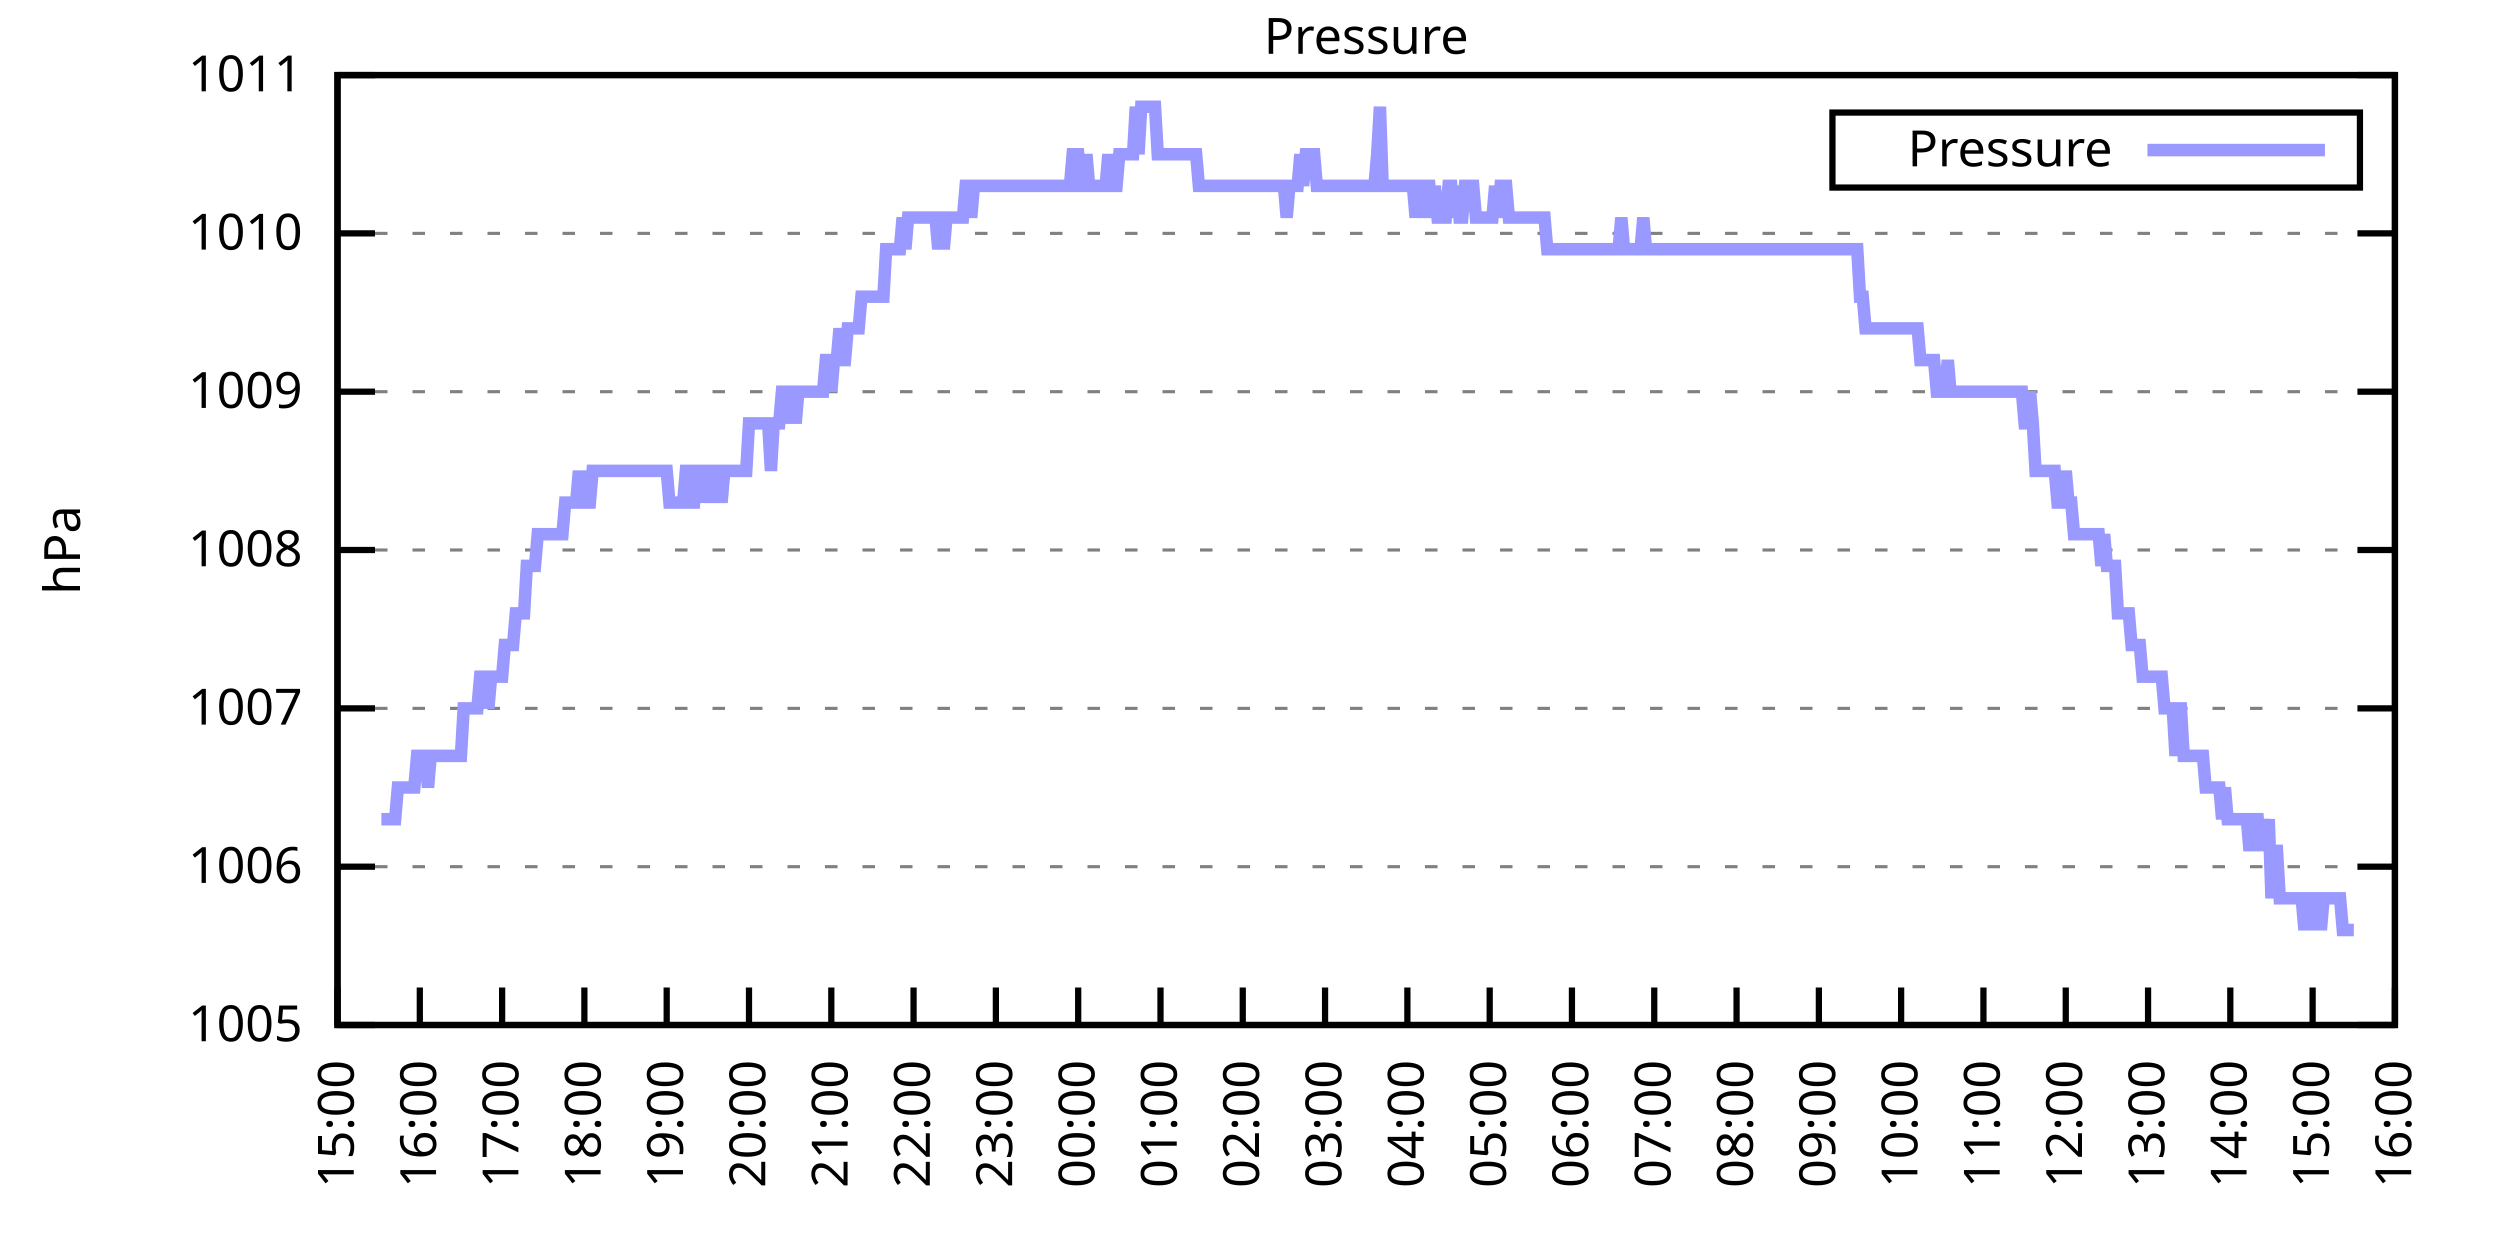
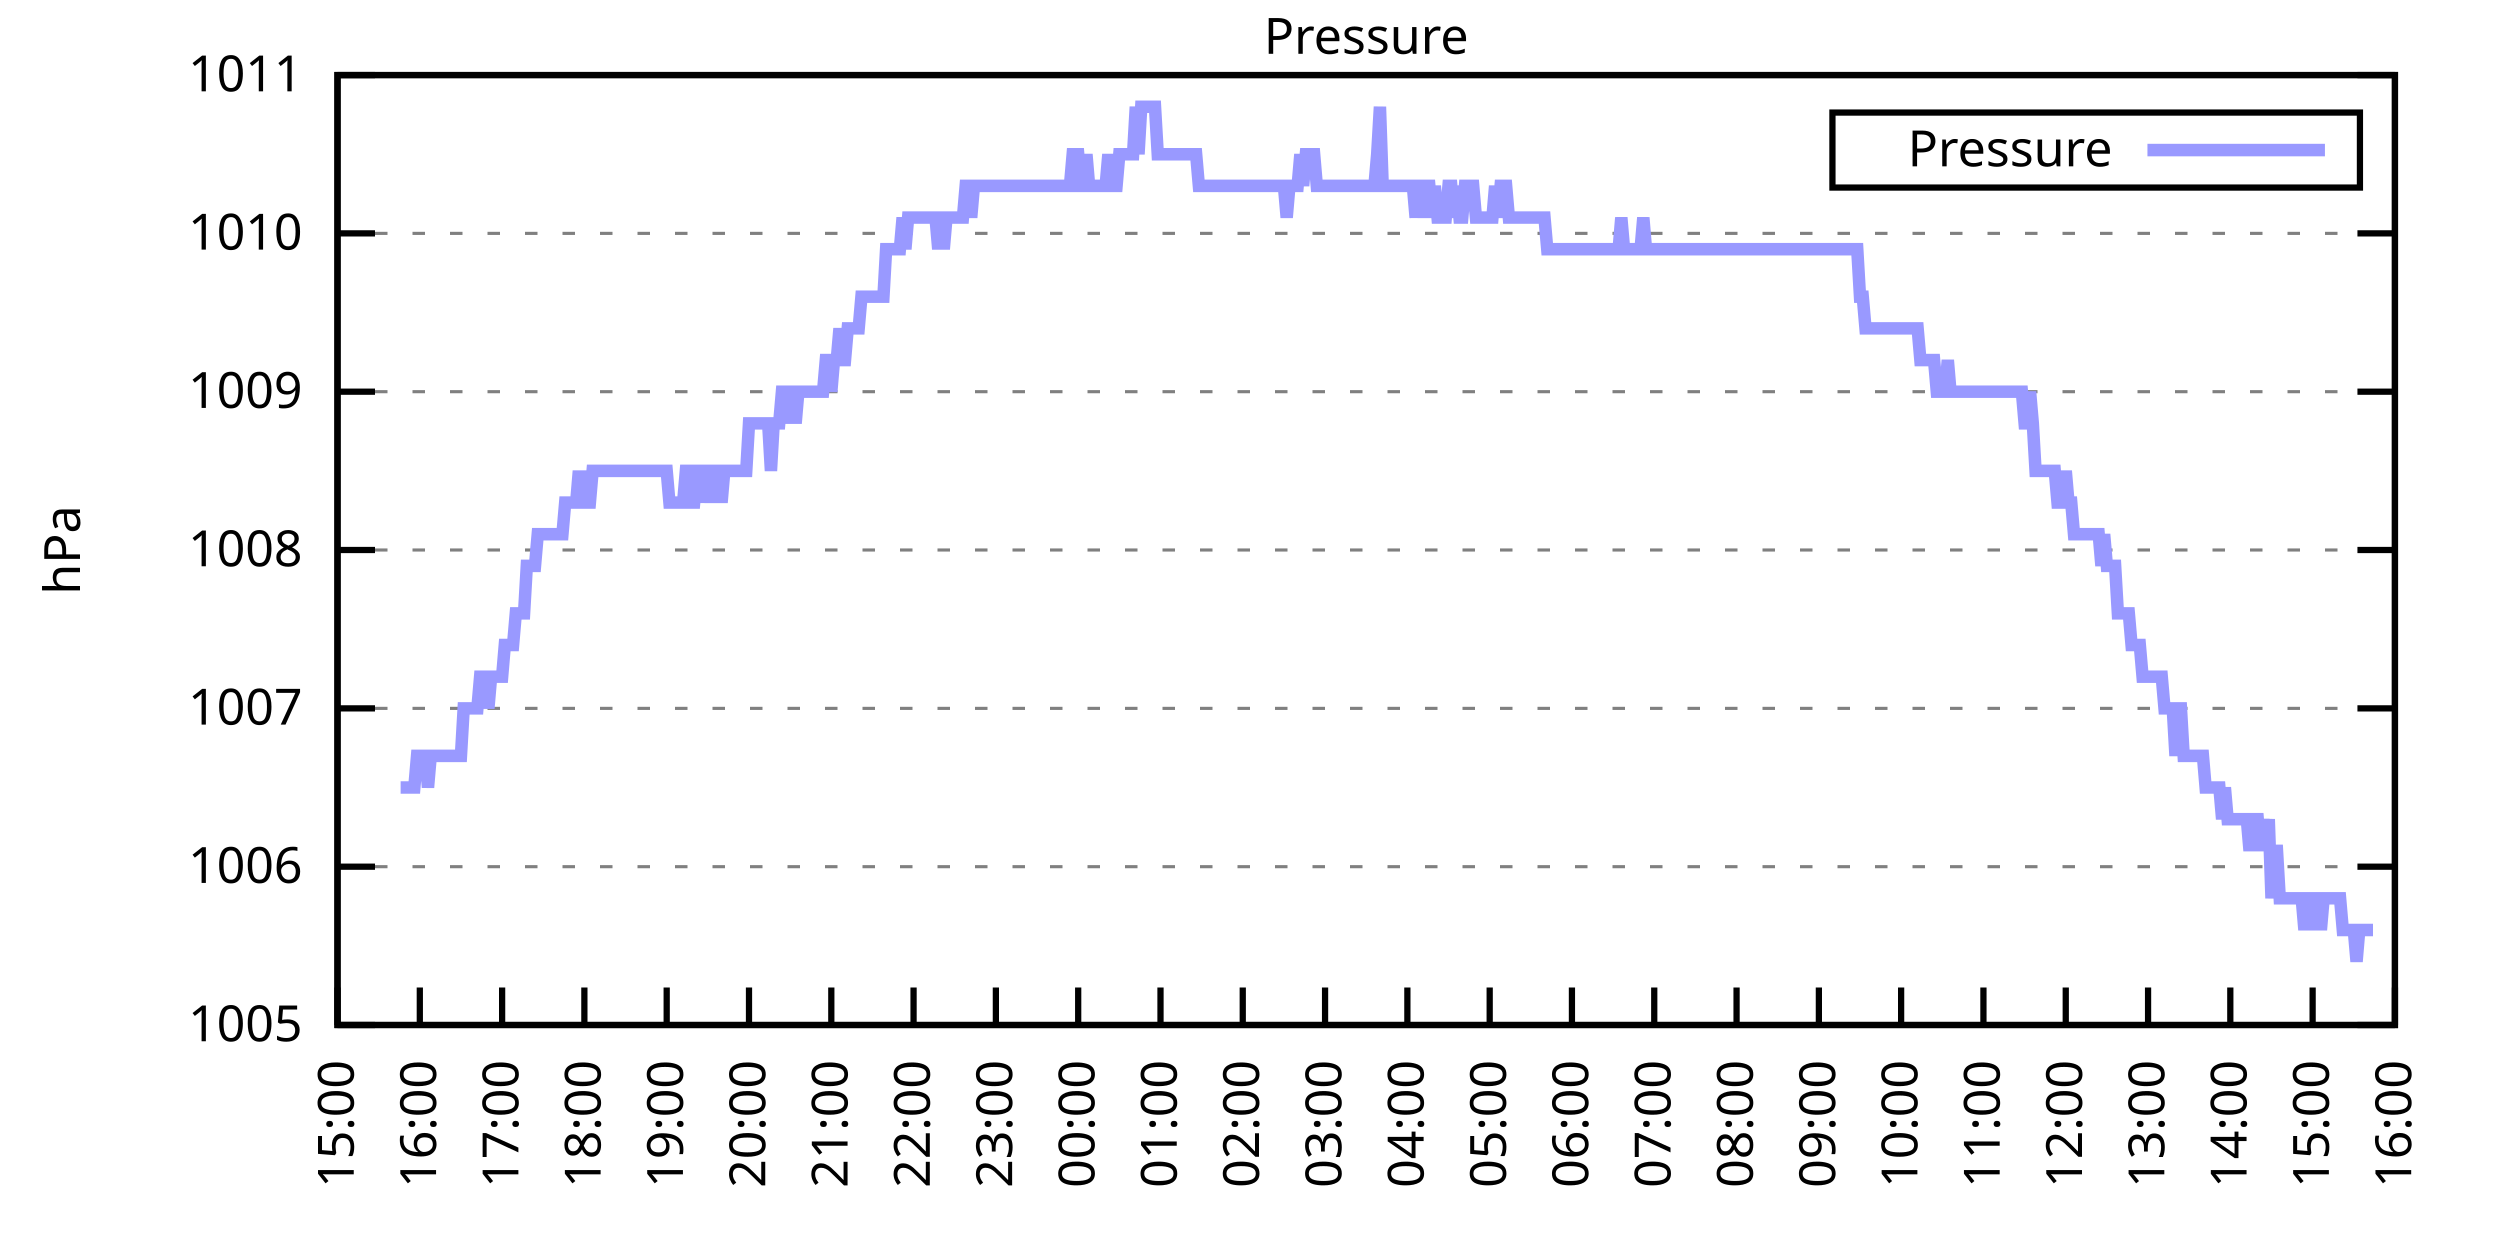
<svg xmlns="http://www.w3.org/2000/svg" xmlns:xlink="http://www.w3.org/1999/xlink" width="400" height="200" viewBox="0 0 400 200">
  <g id="gnuplot_canvas">
    <rect x="0" y="0" width="400" height="200" fill="none" />
    <defs>
      <circle id="gpDot" r="0.5" stroke-width="0.5" stroke="currentColor" />
      <path id="gpPt0" stroke-width="0.333" stroke="currentColor" d="M-1,0 h2 M0,-1 v2" />
      <path id="gpPt1" stroke-width="0.333" stroke="currentColor" d="M-1,-1 L1,1 M1,-1 L-1,1" />
      <path id="gpPt2" stroke-width="0.333" stroke="currentColor" d="M-1,0 L1,0 M0,-1 L0,1 M-1,-1 L1,1 M-1,1 L1,-1" />
      <rect id="gpPt3" stroke-width="0.333" stroke="currentColor" x="-1" y="-1" width="2" height="2" />
      <rect id="gpPt4" stroke-width="0.333" stroke="currentColor" fill="currentColor" x="-1" y="-1" width="2" height="2" />
      <circle id="gpPt5" stroke-width="0.333" stroke="currentColor" cx="0" cy="0" r="1" />
      <use xlink:href="#gpPt5" id="gpPt6" fill="currentColor" stroke="none" />
      <path id="gpPt7" stroke-width="0.333" stroke="currentColor" d="M0,-1.33 L-1.33,0.67 L1.33,0.67 z" />
      <use xlink:href="#gpPt7" id="gpPt8" fill="currentColor" stroke="none" />
      <use xlink:href="#gpPt7" id="gpPt9" stroke="currentColor" transform="rotate(180)" />
      <use xlink:href="#gpPt9" id="gpPt10" fill="currentColor" stroke="none" />
      <use xlink:href="#gpPt3" id="gpPt11" stroke="currentColor" transform="rotate(45)" />
      <use xlink:href="#gpPt11" id="gpPt12" fill="currentColor" stroke="none" />
      <path id="gpPt13" stroke-width="0.333" stroke="currentColor" d="M0,1.330 L1.265,0.411 L0.782,-1.067 L-0.782,-1.076 L-1.265,0.411 z" />
      <use xlink:href="#gpPt13" id="gpPt14" fill="currentColor" stroke="none" />
      <filter id="textbox" filterUnits="objectBoundingBox" x="0" y="0" height="1" width="1">
        <feFlood flood-color="white" flood-opacity="1" result="bgnd" />
        <feComposite in="SourceGraphic" in2="bgnd" operator="atop" />
      </filter>
      <filter id="greybox" filterUnits="objectBoundingBox" x="0" y="0" height="1" width="1">
        <feFlood flood-color="lightgrey" flood-opacity="1" result="grey" />
        <feComposite in="SourceGraphic" in2="grey" operator="atop" />
      </filter>
    </defs>
    <g fill="none" color="white" stroke="currentColor" stroke-width="1.00" stroke-linecap="butt" stroke-linejoin="miter">
</g>
    <g fill="none" color="black" stroke="currentColor" stroke-width="1.00" stroke-linecap="butt" stroke-linejoin="miter">
      <g stroke="none" shape-rendering="crispEdges">
        <polygon fill="rgb(255, 255, 255)" points="54.00,164.00 383.18,164.00 383.18,12.02 54.00,12.02 " />
      </g>
    </g>
    <g fill="none" color="black" stroke="currentColor" stroke-width="1.00" stroke-linecap="butt" stroke-linejoin="miter">
</g>
    <g fill="none" color="black" stroke="black" stroke-width="0.50" stroke-linecap="butt" stroke-linejoin="miter">
</g>
    <g fill="none" color="gray" stroke="currentColor" stroke-width="0.50" stroke-linecap="butt" stroke-linejoin="miter">
      <path stroke="gray" stroke-dasharray="2,4" class="gridline" d="M54.00,164.00 L383.19,164.00  " />
    </g>
    <g fill="none" color="gray" stroke="gray" stroke-width="1.00" stroke-linecap="butt" stroke-linejoin="miter">
</g>
    <g fill="none" color="black" stroke="currentColor" stroke-width="1.00" stroke-linecap="butt" stroke-linejoin="miter">
      <path stroke="black" d="M54.00,164.00 L60.00,164.00 M383.19,164.00 L377.19,164.00  " />
      <g transform="translate(48.40,166.60)" stroke="none" fill="black" font-family="Sans" font-size="8.00" text-anchor="end">
        <text>
          <tspan font-family="Sans"> 1005</tspan>
        </text>
      </g>
    </g>
    <g fill="none" color="black" stroke="currentColor" stroke-width="1.00" stroke-linecap="butt" stroke-linejoin="miter">
</g>
    <g fill="none" color="black" stroke="black" stroke-width="0.50" stroke-linecap="butt" stroke-linejoin="miter">
</g>
    <g fill="none" color="gray" stroke="currentColor" stroke-width="0.50" stroke-linecap="butt" stroke-linejoin="miter">
      <path stroke="gray" stroke-dasharray="2,4" class="gridline" d="M54.00,138.67 L383.19,138.67  " />
    </g>
    <g fill="none" color="gray" stroke="gray" stroke-width="1.00" stroke-linecap="butt" stroke-linejoin="miter">
</g>
    <g fill="none" color="black" stroke="currentColor" stroke-width="1.00" stroke-linecap="butt" stroke-linejoin="miter">
      <path stroke="black" d="M54.00,138.67 L60.00,138.67 M383.19,138.67 L377.19,138.67  " />
      <g transform="translate(48.40,141.27)" stroke="none" fill="black" font-family="Sans" font-size="8.00" text-anchor="end">
        <text>
          <tspan font-family="Sans"> 1006</tspan>
        </text>
      </g>
    </g>
    <g fill="none" color="black" stroke="currentColor" stroke-width="1.00" stroke-linecap="butt" stroke-linejoin="miter">
</g>
    <g fill="none" color="black" stroke="black" stroke-width="0.50" stroke-linecap="butt" stroke-linejoin="miter">
</g>
    <g fill="none" color="gray" stroke="currentColor" stroke-width="0.50" stroke-linecap="butt" stroke-linejoin="miter">
      <path stroke="gray" stroke-dasharray="2,4" class="gridline" d="M54.00,113.34 L383.19,113.34  " />
    </g>
    <g fill="none" color="gray" stroke="gray" stroke-width="1.00" stroke-linecap="butt" stroke-linejoin="miter">
</g>
    <g fill="none" color="black" stroke="currentColor" stroke-width="1.00" stroke-linecap="butt" stroke-linejoin="miter">
      <path stroke="black" d="M54.00,113.34 L60.00,113.34 M383.19,113.34 L377.19,113.34  " />
      <g transform="translate(48.40,115.94)" stroke="none" fill="black" font-family="Sans" font-size="8.00" text-anchor="end">
        <text>
          <tspan font-family="Sans"> 1007</tspan>
        </text>
      </g>
    </g>
    <g fill="none" color="black" stroke="currentColor" stroke-width="1.00" stroke-linecap="butt" stroke-linejoin="miter">
</g>
    <g fill="none" color="black" stroke="black" stroke-width="0.50" stroke-linecap="butt" stroke-linejoin="miter">
</g>
    <g fill="none" color="gray" stroke="currentColor" stroke-width="0.50" stroke-linecap="butt" stroke-linejoin="miter">
      <path stroke="gray" stroke-dasharray="2,4" class="gridline" d="M54.00,88.00 L383.19,88.00  " />
    </g>
    <g fill="none" color="gray" stroke="gray" stroke-width="1.00" stroke-linecap="butt" stroke-linejoin="miter">
</g>
    <g fill="none" color="black" stroke="currentColor" stroke-width="1.00" stroke-linecap="butt" stroke-linejoin="miter">
      <path stroke="black" d="M54.00,88.00 L60.00,88.00 M383.19,88.00 L377.19,88.00  " />
      <g transform="translate(48.40,90.60)" stroke="none" fill="black" font-family="Sans" font-size="8.00" text-anchor="end">
        <text>
          <tspan font-family="Sans"> 1008</tspan>
        </text>
      </g>
    </g>
    <g fill="none" color="black" stroke="currentColor" stroke-width="1.00" stroke-linecap="butt" stroke-linejoin="miter">
</g>
    <g fill="none" color="black" stroke="black" stroke-width="0.50" stroke-linecap="butt" stroke-linejoin="miter">
</g>
    <g fill="none" color="gray" stroke="currentColor" stroke-width="0.50" stroke-linecap="butt" stroke-linejoin="miter">
      <path stroke="gray" stroke-dasharray="2,4" class="gridline" d="M54.00,62.67 L383.19,62.67  " />
    </g>
    <g fill="none" color="gray" stroke="gray" stroke-width="1.00" stroke-linecap="butt" stroke-linejoin="miter">
</g>
    <g fill="none" color="black" stroke="currentColor" stroke-width="1.00" stroke-linecap="butt" stroke-linejoin="miter">
      <path stroke="black" d="M54.00,62.67 L60.00,62.67 M383.19,62.67 L377.19,62.67  " />
      <g transform="translate(48.40,65.27)" stroke="none" fill="black" font-family="Sans" font-size="8.00" text-anchor="end">
        <text>
          <tspan font-family="Sans"> 1009</tspan>
        </text>
      </g>
    </g>
    <g fill="none" color="black" stroke="currentColor" stroke-width="1.00" stroke-linecap="butt" stroke-linejoin="miter">
</g>
    <g fill="none" color="black" stroke="black" stroke-width="0.50" stroke-linecap="butt" stroke-linejoin="miter">
</g>
    <g fill="none" color="gray" stroke="currentColor" stroke-width="0.50" stroke-linecap="butt" stroke-linejoin="miter">
      <path stroke="gray" stroke-dasharray="2,4" class="gridline" d="M54.00,37.34 L383.19,37.34  " />
    </g>
    <g fill="none" color="gray" stroke="gray" stroke-width="1.00" stroke-linecap="butt" stroke-linejoin="miter">
</g>
    <g fill="none" color="black" stroke="currentColor" stroke-width="1.00" stroke-linecap="butt" stroke-linejoin="miter">
      <path stroke="black" d="M54.00,37.34 L60.00,37.34 M383.19,37.34 L377.19,37.34  " />
      <g transform="translate(48.40,39.94)" stroke="none" fill="black" font-family="Sans" font-size="8.00" text-anchor="end">
        <text>
          <tspan font-family="Sans"> 1010</tspan>
        </text>
      </g>
    </g>
    <g fill="none" color="black" stroke="currentColor" stroke-width="1.00" stroke-linecap="butt" stroke-linejoin="miter">
</g>
    <g fill="none" color="black" stroke="black" stroke-width="0.50" stroke-linecap="butt" stroke-linejoin="miter">
</g>
    <g fill="none" color="gray" stroke="currentColor" stroke-width="0.50" stroke-linecap="butt" stroke-linejoin="miter">
      <path stroke="gray" stroke-dasharray="2,4" class="gridline" d="M54.00,12.01 L383.19,12.01  " />
    </g>
    <g fill="none" color="gray" stroke="gray" stroke-width="1.00" stroke-linecap="butt" stroke-linejoin="miter">
</g>
    <g fill="none" color="black" stroke="currentColor" stroke-width="1.00" stroke-linecap="butt" stroke-linejoin="miter">
      <path stroke="black" d="M54.00,12.01 L60.00,12.01 M383.19,12.01 L377.19,12.01  " />
      <g transform="translate(48.40,14.61)" stroke="none" fill="black" font-family="Sans" font-size="8.00" text-anchor="end">
        <text>
          <tspan font-family="Sans"> 1011</tspan>
        </text>
      </g>
    </g>
    <g fill="none" color="black" stroke="currentColor" stroke-width="1.00" stroke-linecap="butt" stroke-linejoin="miter">
      <path stroke="black" d="M54.00,164.00 L54.00,158.00  " />
      <g transform="translate(56.60,169.60) rotate(270.00)" stroke="none" fill="black" font-family="Sans" font-size="8.00" text-anchor="end">
        <text>
          <tspan font-family="Sans">15:00</tspan>
        </text>
      </g>
    </g>
    <g fill="none" color="black" stroke="currentColor" stroke-width="1.00" stroke-linecap="butt" stroke-linejoin="miter">
      <path stroke="black" d="M67.17,164.00 L67.17,158.00  " />
      <g transform="translate(69.77,169.60) rotate(270.00)" stroke="none" fill="black" font-family="Sans" font-size="8.00" text-anchor="end">
        <text>
          <tspan font-family="Sans">16:00</tspan>
        </text>
      </g>
    </g>
    <g fill="none" color="black" stroke="currentColor" stroke-width="1.00" stroke-linecap="butt" stroke-linejoin="miter">
      <path stroke="black" d="M80.34,164.00 L80.34,158.00  " />
      <g transform="translate(82.94,169.60) rotate(270.00)" stroke="none" fill="black" font-family="Sans" font-size="8.00" text-anchor="end">
        <text>
          <tspan font-family="Sans">17:00</tspan>
        </text>
      </g>
    </g>
    <g fill="none" color="black" stroke="currentColor" stroke-width="1.00" stroke-linecap="butt" stroke-linejoin="miter">
      <path stroke="black" d="M93.50,164.00 L93.50,158.00  " />
      <g transform="translate(96.10,169.60) rotate(270.00)" stroke="none" fill="black" font-family="Sans" font-size="8.00" text-anchor="end">
        <text>
          <tspan font-family="Sans">18:00</tspan>
        </text>
      </g>
    </g>
    <g fill="none" color="black" stroke="currentColor" stroke-width="1.00" stroke-linecap="butt" stroke-linejoin="miter">
      <path stroke="black" d="M106.67,164.00 L106.67,158.00  " />
      <g transform="translate(109.27,169.60) rotate(270.00)" stroke="none" fill="black" font-family="Sans" font-size="8.00" text-anchor="end">
        <text>
          <tspan font-family="Sans">19:00</tspan>
        </text>
      </g>
    </g>
    <g fill="none" color="black" stroke="currentColor" stroke-width="1.00" stroke-linecap="butt" stroke-linejoin="miter">
      <path stroke="black" d="M119.84,164.00 L119.84,158.00  " />
      <g transform="translate(122.44,169.60) rotate(270.00)" stroke="none" fill="black" font-family="Sans" font-size="8.00" text-anchor="end">
        <text>
          <tspan font-family="Sans">20:00</tspan>
        </text>
      </g>
    </g>
    <g fill="none" color="black" stroke="currentColor" stroke-width="1.00" stroke-linecap="butt" stroke-linejoin="miter">
      <path stroke="black" d="M133.01,164.00 L133.01,158.00  " />
      <g transform="translate(135.61,169.60) rotate(270.00)" stroke="none" fill="black" font-family="Sans" font-size="8.00" text-anchor="end">
        <text>
          <tspan font-family="Sans">21:00</tspan>
        </text>
      </g>
    </g>
    <g fill="none" color="black" stroke="currentColor" stroke-width="1.00" stroke-linecap="butt" stroke-linejoin="miter">
      <path stroke="black" d="M146.17,164.00 L146.17,158.00  " />
      <g transform="translate(148.77,169.60) rotate(270.00)" stroke="none" fill="black" font-family="Sans" font-size="8.00" text-anchor="end">
        <text>
          <tspan font-family="Sans">22:00</tspan>
        </text>
      </g>
    </g>
    <g fill="none" color="black" stroke="currentColor" stroke-width="1.00" stroke-linecap="butt" stroke-linejoin="miter">
      <path stroke="black" d="M159.34,164.00 L159.34,158.00  " />
      <g transform="translate(161.94,169.60) rotate(270.00)" stroke="none" fill="black" font-family="Sans" font-size="8.00" text-anchor="end">
        <text>
          <tspan font-family="Sans">23:00</tspan>
        </text>
      </g>
    </g>
    <g fill="none" color="black" stroke="currentColor" stroke-width="1.00" stroke-linecap="butt" stroke-linejoin="miter">
      <path stroke="black" d="M172.51,164.00 L172.51,158.00  " />
      <g transform="translate(175.11,169.60) rotate(270.00)" stroke="none" fill="black" font-family="Sans" font-size="8.00" text-anchor="end">
        <text>
          <tspan font-family="Sans">00:00</tspan>
        </text>
      </g>
    </g>
    <g fill="none" color="black" stroke="currentColor" stroke-width="1.00" stroke-linecap="butt" stroke-linejoin="miter">
      <path stroke="black" d="M185.68,164.00 L185.68,158.00  " />
      <g transform="translate(188.28,169.60) rotate(270.00)" stroke="none" fill="black" font-family="Sans" font-size="8.00" text-anchor="end">
        <text>
          <tspan font-family="Sans">01:00</tspan>
        </text>
      </g>
    </g>
    <g fill="none" color="black" stroke="currentColor" stroke-width="1.00" stroke-linecap="butt" stroke-linejoin="miter">
      <path stroke="black" d="M198.84,164.00 L198.84,158.00  " />
      <g transform="translate(201.44,169.60) rotate(270.00)" stroke="none" fill="black" font-family="Sans" font-size="8.00" text-anchor="end">
        <text>
          <tspan font-family="Sans">02:00</tspan>
        </text>
      </g>
    </g>
    <g fill="none" color="black" stroke="currentColor" stroke-width="1.00" stroke-linecap="butt" stroke-linejoin="miter">
      <path stroke="black" d="M212.01,164.00 L212.01,158.00  " />
      <g transform="translate(214.61,169.60) rotate(270.00)" stroke="none" fill="black" font-family="Sans" font-size="8.00" text-anchor="end">
        <text>
          <tspan font-family="Sans">03:00</tspan>
        </text>
      </g>
    </g>
    <g fill="none" color="black" stroke="currentColor" stroke-width="1.00" stroke-linecap="butt" stroke-linejoin="miter">
      <path stroke="black" d="M225.18,164.00 L225.18,158.00  " />
      <g transform="translate(227.78,169.60) rotate(270.00)" stroke="none" fill="black" font-family="Sans" font-size="8.00" text-anchor="end">
        <text>
          <tspan font-family="Sans">04:00</tspan>
        </text>
      </g>
    </g>
    <g fill="none" color="black" stroke="currentColor" stroke-width="1.00" stroke-linecap="butt" stroke-linejoin="miter">
      <path stroke="black" d="M238.35,164.00 L238.35,158.00  " />
      <g transform="translate(240.95,169.60) rotate(270.00)" stroke="none" fill="black" font-family="Sans" font-size="8.00" text-anchor="end">
        <text>
          <tspan font-family="Sans">05:00</tspan>
        </text>
      </g>
    </g>
    <g fill="none" color="black" stroke="currentColor" stroke-width="1.00" stroke-linecap="butt" stroke-linejoin="miter">
      <path stroke="black" d="M251.51,164.00 L251.51,158.00  " />
      <g transform="translate(254.11,169.60) rotate(270.00)" stroke="none" fill="black" font-family="Sans" font-size="8.00" text-anchor="end">
        <text>
          <tspan font-family="Sans">06:00</tspan>
        </text>
      </g>
    </g>
    <g fill="none" color="black" stroke="currentColor" stroke-width="1.00" stroke-linecap="butt" stroke-linejoin="miter">
      <path stroke="black" d="M264.68,164.00 L264.68,158.00  " />
      <g transform="translate(267.28,169.60) rotate(270.00)" stroke="none" fill="black" font-family="Sans" font-size="8.00" text-anchor="end">
        <text>
          <tspan font-family="Sans">07:00</tspan>
        </text>
      </g>
    </g>
    <g fill="none" color="black" stroke="currentColor" stroke-width="1.00" stroke-linecap="butt" stroke-linejoin="miter">
      <path stroke="black" d="M277.85,164.00 L277.85,158.00  " />
      <g transform="translate(280.45,169.60) rotate(270.00)" stroke="none" fill="black" font-family="Sans" font-size="8.00" text-anchor="end">
        <text>
          <tspan font-family="Sans">08:00</tspan>
        </text>
      </g>
    </g>
    <g fill="none" color="black" stroke="currentColor" stroke-width="1.00" stroke-linecap="butt" stroke-linejoin="miter">
      <path stroke="black" d="M291.02,164.00 L291.02,158.00  " />
      <g transform="translate(293.62,169.60) rotate(270.00)" stroke="none" fill="black" font-family="Sans" font-size="8.00" text-anchor="end">
        <text>
          <tspan font-family="Sans">09:00</tspan>
        </text>
      </g>
    </g>
    <g fill="none" color="black" stroke="currentColor" stroke-width="1.00" stroke-linecap="butt" stroke-linejoin="miter">
      <path stroke="black" d="M304.18,164.00 L304.18,158.00  " />
      <g transform="translate(306.78,169.60) rotate(270.00)" stroke="none" fill="black" font-family="Sans" font-size="8.00" text-anchor="end">
        <text>
          <tspan font-family="Sans">10:00</tspan>
        </text>
      </g>
    </g>
    <g fill="none" color="black" stroke="currentColor" stroke-width="1.00" stroke-linecap="butt" stroke-linejoin="miter">
      <path stroke="black" d="M317.35,164.00 L317.35,158.00  " />
      <g transform="translate(319.95,169.60) rotate(270.00)" stroke="none" fill="black" font-family="Sans" font-size="8.00" text-anchor="end">
        <text>
          <tspan font-family="Sans">11:00</tspan>
        </text>
      </g>
    </g>
    <g fill="none" color="black" stroke="currentColor" stroke-width="1.00" stroke-linecap="butt" stroke-linejoin="miter">
      <path stroke="black" d="M330.52,164.00 L330.52,158.00  " />
      <g transform="translate(333.12,169.60) rotate(270.00)" stroke="none" fill="black" font-family="Sans" font-size="8.00" text-anchor="end">
        <text>
          <tspan font-family="Sans">12:00</tspan>
        </text>
      </g>
    </g>
    <g fill="none" color="black" stroke="currentColor" stroke-width="1.00" stroke-linecap="butt" stroke-linejoin="miter">
      <path stroke="black" d="M343.69,164.00 L343.69,158.00  " />
      <g transform="translate(346.29,169.60) rotate(270.00)" stroke="none" fill="black" font-family="Sans" font-size="8.00" text-anchor="end">
        <text>
          <tspan font-family="Sans">13:00</tspan>
        </text>
      </g>
    </g>
    <g fill="none" color="black" stroke="currentColor" stroke-width="1.00" stroke-linecap="butt" stroke-linejoin="miter">
      <path stroke="black" d="M356.85,164.00 L356.85,158.00  " />
      <g transform="translate(359.45,169.60) rotate(270.00)" stroke="none" fill="black" font-family="Sans" font-size="8.00" text-anchor="end">
        <text>
          <tspan font-family="Sans">14:00</tspan>
        </text>
      </g>
    </g>
    <g fill="none" color="black" stroke="currentColor" stroke-width="1.00" stroke-linecap="butt" stroke-linejoin="miter">
      <path stroke="black" d="M370.02,164.00 L370.02,158.00  " />
      <g transform="translate(372.62,169.60) rotate(270.00)" stroke="none" fill="black" font-family="Sans" font-size="8.00" text-anchor="end">
        <text>
          <tspan font-family="Sans">15:00</tspan>
        </text>
      </g>
    </g>
    <g fill="none" color="black" stroke="currentColor" stroke-width="1.00" stroke-linecap="butt" stroke-linejoin="miter">
      <path stroke="black" d="M383.19,164.00 L383.19,158.00  " />
      <g transform="translate(385.79,169.60) rotate(270.00)" stroke="none" fill="black" font-family="Sans" font-size="8.00" text-anchor="end">
        <text>
          <tspan font-family="Sans">16:00</tspan>
        </text>
      </g>
    </g>
    <g fill="none" color="black" stroke="currentColor" stroke-width="1.00" stroke-linecap="butt" stroke-linejoin="miter">
</g>
    <g fill="none" color="black" stroke="currentColor" stroke-width="1.00" stroke-linecap="butt" stroke-linejoin="miter">
      <path stroke="black" d="M54.00,12.01 L54.00,164.00 L383.19,164.00 L383.19,12.01 L54.00,12.01 Z  " />
    </g>
    <g fill="none" color="black" stroke="currentColor" stroke-width="1.00" stroke-linecap="butt" stroke-linejoin="miter">
</g>
    <g fill="none" color="black" stroke="currentColor" stroke-width="1.00" stroke-linecap="butt" stroke-linejoin="miter">
      <path stroke="black" d="M293.19,30.01 L293.19,18.01 L377.59,18.01 L377.59,30.01 L293.19,30.01 Z  " />
    </g>
    <g id="Pressure_plot_1">
      <g fill="none" color="white" stroke="black" stroke-width="2.00" stroke-linecap="butt" stroke-linejoin="miter">
</g>
      <g fill="none" color="black" stroke="currentColor" stroke-width="2.00" stroke-linecap="butt" stroke-linejoin="miter">
        <g transform="translate(337.99,26.61)" stroke="none" fill="black" font-family="Sans" font-size="8.00" text-anchor="end">
          <text>
            <tspan font-family="Sans">Pressure</tspan>
          </text>
        </g>
      </g>
      <g fill="none" color="black" stroke="currentColor" stroke-width="2.00" stroke-linecap="butt" stroke-linejoin="miter">
-         <path stroke="rgb(153, 153, 255)" d="M343.59,24.01 L371.99,24.01 M61.02,131.07 L61.46,131.07 L61.90,131.07 L62.34,131.07 L62.78,131.07 L63.22,131.07   L63.66,126.00 L64.10,126.00 L64.53,126.00 L64.97,126.00 L65.41,126.00 L65.85,126.00 L66.29,126.00 L66.73,120.94   L67.17,120.94 L67.61,120.94 L68.05,120.94 L68.48,126.00 L68.92,120.94 L69.36,120.94 L69.80,120.94 L70.24,120.94   L70.68,120.94 L71.12,120.94 L71.56,120.94 L72.00,120.94 L72.43,120.94 L72.87,120.94 L73.31,120.94 L73.75,120.94   L74.19,113.34 L74.63,113.34 L75.07,113.34 L75.51,113.34 L75.95,113.34 L76.38,113.34 L76.82,108.27 L77.26,108.27   L77.70,108.27 L78.14,113.34 L78.58,108.27 L79.02,108.27 L79.46,108.27 L79.90,108.27 L80.34,108.27 L80.77,103.20   L81.21,103.20 L81.65,103.20 L82.09,103.20 L82.53,98.14 L82.97,98.14 L83.41,98.14 L83.85,98.14 L84.29,90.54   L84.72,90.54 L85.16,90.54 L85.60,90.54 L86.04,85.47 L86.48,85.47 L86.92,85.47 L87.36,85.47 L87.80,85.47   L88.24,85.47 L88.67,85.47 L89.11,85.47 L89.55,85.47 L89.99,85.47 L90.43,80.41 L90.87,80.41 L91.31,80.41   L91.75,80.41 L92.19,80.41 L92.62,75.34 L93.06,80.41 L93.50,75.34 L93.94,80.41 L94.38,80.41 L94.82,75.34   L95.26,75.34 L95.70,75.34 L96.14,75.34 L96.58,75.34 L97.01,75.34 L97.45,75.34 L97.89,75.34 L98.33,75.34   L98.77,75.34 L99.21,75.34 L99.65,75.34 L100.09,75.34 L100.53,75.34 L100.96,75.34 L101.40,75.34 L101.84,75.34   L102.28,75.34 L102.72,75.34 L103.16,75.34 L103.60,75.34 L104.04,75.34 L104.48,75.34 L104.91,75.34 L105.35,75.34   L105.79,75.34 L106.23,75.34 L106.67,75.34 L107.11,80.41 L107.55,80.41 L107.99,80.41 L108.43,80.41 L108.87,80.41   L109.30,80.41 L109.74,75.34 L110.18,75.34 L110.62,80.41 L111.06,80.41 L111.50,75.34 L111.94,75.34 L112.38,75.34   L112.82,80.41 L113.25,75.34 L113.69,80.41 L114.13,75.34 L114.57,75.34 L115.01,75.34 L115.45,80.41 L115.89,75.34   L116.33,75.34 L116.77,75.34 L117.20,75.34 L117.64,75.34 L118.08,75.34 L118.52,75.34 L118.96,75.34 L119.40,75.34   L119.84,67.74 L120.28,67.74 L120.72,67.74 L121.15,67.74 L121.59,67.74 L122.03,67.74 L122.47,67.74 L122.91,67.74   L123.35,75.34 L123.79,67.74 L124.23,67.74 L124.67,67.74 L125.11,62.67 L125.54,62.67 L125.98,67.74 L126.42,62.67   L126.86,62.67 L127.30,67.74 L127.74,62.67 L128.18,62.67 L128.62,62.67 L129.06,62.67 L129.49,62.67 L129.93,62.67   L130.37,62.67 L130.81,62.67 L131.25,62.67 L131.69,62.67 L132.13,57.61 L132.57,57.61 L133.01,62.67 L133.44,57.61   L133.88,57.61 L134.32,52.54 L134.76,57.61 L135.20,57.61 L135.64,52.54 L136.08,52.54 L136.52,52.54 L136.96,52.54   L137.39,52.54 L137.83,47.47 L138.27,47.47 L138.71,47.47 L139.15,47.47 L139.59,47.47 L140.03,47.47 L140.47,47.47   L140.91,47.47 L141.35,47.47 L141.78,39.87 L142.22,39.87 L142.66,39.87 L143.10,39.87 L143.54,39.87 L143.98,39.87   L144.42,34.81 L144.86,39.87 L145.30,34.81 L145.73,34.81 L146.17,34.81 L146.61,34.81 L147.05,34.81 L147.49,34.81   L147.93,34.81 L148.37,34.81 L148.81,34.81 L149.25,34.81 L149.68,34.81 L150.12,39.87 L150.56,34.81 L151.00,39.87   L151.44,34.81 L151.88,34.81 L152.32,34.81 L152.76,34.81 L153.20,34.81 L153.63,34.81 L154.07,34.81 L154.51,29.74   L154.95,29.74 L155.39,34.81 L155.83,29.74 L156.27,29.74 L156.71,29.74 L157.15,29.74 L157.59,29.74 L158.02,29.74   L158.46,29.74 L158.90,29.74 L159.34,29.74 L159.78,29.74 L160.22,29.74 L160.66,29.74 L161.10,29.74 L161.54,29.74   L161.97,29.74 L162.41,29.74 L162.85,29.74 L163.29,29.74 L163.73,29.74 L164.17,29.74 L164.61,29.74 L165.05,29.74   L165.49,29.74 L165.92,29.74 L166.36,29.74 L166.80,29.74 L167.24,29.74 L167.68,29.74 L168.12,29.74 L168.56,29.74   L169.00,29.74 L169.44,29.74 L169.87,29.74 L170.31,29.74 L170.75,29.74 L171.19,29.74 L171.63,24.68 L172.07,24.68   L172.51,24.68 L172.95,29.74 L173.39,29.74 L173.83,24.68 L174.26,29.74 L174.70,29.74 L175.14,29.74 L175.58,29.74   L176.02,29.74 L176.46,29.74 L176.90,29.74 L177.34,24.68 L177.78,29.74 L178.21,29.74 L178.65,29.74 L179.09,24.68   L179.53,24.68 L179.97,24.68 L180.41,24.68 L180.85,24.68 L181.29,24.68 L181.73,17.08 L182.16,24.68 L182.60,17.08   L183.04,17.08 L183.48,17.08 L183.92,17.08 L184.36,17.08 L184.80,17.08 L185.24,24.68 L185.68,24.68 L186.11,24.68   L186.55,24.68 L186.99,24.68 L187.43,24.68 L187.87,24.68 L188.31,24.68 L188.75,24.68 L189.19,24.68 L189.63,24.68   L190.07,24.68 L190.50,24.68 L190.94,24.68 L191.38,24.68 L191.82,29.74 L192.26,29.74 L192.70,29.74 L193.14,29.74   L193.58,29.74 L194.02,29.74 L194.45,29.74 L194.89,29.74 L195.33,29.74 L195.77,29.74 L196.21,29.74 L196.65,29.74   L197.09,29.74 L197.53,29.74 L197.97,29.74 L198.40,29.74 L198.84,29.74 L199.28,29.74 L199.72,29.74 L200.16,29.74   L200.60,29.74 L201.04,29.74 L201.48,29.74 L201.92,29.74 L202.35,29.74 L202.79,29.74 L203.23,29.74 L203.67,29.74   L204.11,29.74 L204.55,29.74 L204.99,29.74 L205.43,29.74 L205.87,34.81 L206.31,29.74 L206.74,29.74 L207.18,29.74   L207.62,29.74 L208.06,24.68 L208.50,29.74 L208.94,24.68 L209.38,24.68 L209.82,24.68 L210.26,24.68 L210.69,29.74   L211.13,29.74 L211.57,29.74 L212.01,29.74 L212.45,29.74 L212.89,29.74 L213.33,29.74 L213.77,29.74 L214.21,29.74   L214.64,29.74 L215.08,29.74 L215.52,29.74 L215.96,29.74 L216.40,29.74 L216.84,29.74 L217.28,29.74 L217.72,29.74   L218.16,29.74 L218.60,29.74 L219.03,29.74 L219.47,29.74 L219.91,29.74 L220.35,24.68 L220.79,17.08 L221.23,29.74   L221.67,29.74 L222.11,29.74 L222.55,29.74 L222.98,29.74 L223.42,29.74 L223.86,29.74 L224.30,29.74 L224.74,29.74   L225.18,29.74 L225.62,29.74 L226.06,29.74 L226.50,34.81 L226.93,29.74 L227.37,29.74 L227.81,34.81 L228.25,29.74   L228.69,29.74 L229.13,34.81 L229.57,29.74 L230.01,34.81 L230.45,34.81 L230.88,34.81 L231.32,34.81 L231.76,29.74   L232.20,29.74 L232.64,34.81 L233.08,29.74 L233.52,34.81 L233.96,34.81 L234.40,29.74 L234.84,29.74 L235.27,29.74   L235.71,29.74 L236.15,34.81 L236.59,34.81 L237.03,34.81 L237.47,34.81 L237.91,34.81 L238.35,34.81 L238.79,34.81   L239.22,29.74 L239.66,34.81 L240.10,29.74 L240.54,29.74 L240.98,29.74 L241.42,34.81 L241.86,34.81 L242.30,34.81   L242.74,34.81 L243.17,34.81 L243.61,34.81 L244.05,34.81 L244.49,34.81 L244.93,34.81 L245.37,34.81 L245.81,34.81   L246.25,34.81 L246.69,34.81 L247.12,34.81 L247.56,39.87 L248.00,39.87 L248.44,39.87 L248.88,39.87 L249.32,39.87   L249.76,39.87 L250.20,39.87 L250.64,39.87 L251.08,39.87 L251.51,39.87 L251.95,39.87 L252.39,39.87 L252.83,39.87   L253.27,39.87 L253.71,39.87 L254.15,39.87 L254.59,39.87 L255.03,39.87 L255.46,39.87 L255.90,39.87 L256.34,39.87   L256.78,39.87 L257.22,39.87 L257.66,39.87 L258.10,39.87 L258.54,39.87 L258.98,39.87 L259.41,34.81 L259.85,39.87   L260.29,39.87 L260.73,39.87 L261.17,39.87 L261.61,39.87 L262.05,39.87 L262.49,39.87 L262.93,34.81 L263.36,39.87   L263.80,39.87 L264.24,39.87 L264.68,39.87 L265.12,39.87 L265.56,39.87 L266.00,39.87 L266.44,39.87 L266.88,39.87   L267.32,39.87 L267.75,39.87 L268.19,39.87 L268.63,39.87 L269.07,39.87 L269.51,39.87 L269.95,39.87 L270.39,39.87   L270.83,39.87 L271.27,39.87 L271.70,39.87 L272.14,39.87 L272.58,39.87 L273.02,39.87 L273.46,39.87 L273.90,39.87   L274.34,39.87 L274.78,39.87 L275.22,39.87 L275.65,39.87 L276.09,39.87 L276.53,39.87 L276.97,39.87 L277.41,39.87   L277.85,39.87 L278.29,39.87 L278.73,39.87 L279.17,39.87 L279.60,39.87 L280.04,39.87 L280.48,39.87 L280.92,39.87   L281.36,39.87 L281.80,39.87 L282.24,39.87 L282.68,39.87 L283.12,39.87 L283.56,39.87 L283.99,39.87 L284.43,39.87   L284.87,39.87 L285.31,39.87 L285.75,39.87 L286.19,39.87 L286.63,39.87 L287.07,39.87 L287.51,39.87 L287.94,39.87   L288.38,39.87 L288.82,39.87 L289.26,39.87 L289.70,39.87 L290.14,39.87 L290.58,39.87 L291.02,39.87 L291.46,39.87   L291.89,39.87 L292.33,39.87 L292.77,39.87 L293.21,39.87 L293.65,39.87 L294.09,39.87 L294.53,39.87 L294.97,39.87   L295.41,39.87 L295.84,39.87 L296.28,39.87 L296.72,39.87 L297.16,39.87 L297.60,47.47 L298.04,47.47 L298.48,52.54   L298.92,52.54 L299.36,52.54 L299.80,52.54 L300.23,52.54 L300.67,52.54 L301.11,52.54 L301.55,52.54 L301.99,52.54   L302.43,52.54 L302.87,52.54 L303.31,52.54 L303.75,52.54 L304.18,52.54 L304.62,52.54 L305.06,52.54 L305.50,52.54   L305.94,52.54 L306.38,52.54 L306.82,52.54 L307.26,57.61 L307.70,57.61 L308.13,57.61 L308.57,57.61 L309.01,57.61   L309.45,57.61 L309.89,62.67 L310.33,62.67 L310.77,62.67 L311.21,62.67 L311.65,57.61 L312.08,62.67 L312.52,62.67   L312.96,62.67 L313.40,62.67 L313.84,62.67 L314.28,62.67 L314.72,62.67 L315.16,62.67 L315.60,62.67 L316.04,62.67   L316.47,62.67 L316.91,62.67 L317.35,62.67 L317.79,62.67 L318.23,62.67 L318.67,62.67 L319.11,62.67 L319.55,62.67   L319.99,62.67 L320.42,62.67 L320.86,62.67 L321.30,62.67 L321.74,62.67 L322.18,62.67 L322.62,62.67 L323.06,62.67   L323.50,62.67 L323.94,67.74 L324.37,67.74 L324.81,62.67 L325.25,67.74 L325.69,75.34 L326.13,75.34 L326.57,75.34   L327.01,75.34 L327.45,75.34 L327.89,75.34 L328.33,75.34 L328.76,75.34 L329.20,80.41 L329.64,80.41 L330.08,80.41   L330.52,75.34 L330.96,80.41 L331.40,80.41 L331.84,85.47 L332.28,85.47 L332.71,85.47 L333.15,85.47 L333.59,85.47   L334.03,85.47 L334.47,85.47 L334.91,85.47 L335.35,85.47 L335.79,85.47 L336.23,90.54 L336.66,85.47 L337.10,90.54   L337.54,90.54 L337.98,90.54 L338.42,90.54 L338.86,98.14 L339.30,98.14 L339.74,98.14 L340.18,98.14 L340.61,98.14   L341.05,103.20 L341.49,103.20 L341.93,103.20 L342.37,103.20 L342.81,108.27 L343.25,108.27 L343.69,108.27 L344.13,108.27   L344.57,108.27 L345.00,108.27 L345.44,108.27 L345.88,108.27 L346.32,113.34 L346.76,113.34 L347.20,113.34 L347.64,113.34   L348.08,120.94 L348.52,113.34 L348.95,113.34 L349.39,120.94 L349.83,120.94 L350.27,120.94 L350.71,120.94 L351.15,120.94   L351.59,120.94 L352.03,120.94 L352.47,120.94 L352.90,126.00 L353.34,126.00 L353.78,126.00 L354.22,126.00 L354.66,126.00   L355.10,126.00 L355.54,131.07 L355.98,126.00 L356.42,131.07 L356.85,131.07 L357.29,131.07 L357.73,131.07 L358.17,131.07   L358.61,131.07 L359.05,131.07 L359.49,131.07 L359.93,136.14 L360.37,131.07 L360.81,131.07 L361.24,131.07 L361.68,136.14   L362.12,131.07 L362.56,136.14 L363.00,131.07 L363.44,143.73 L363.88,136.14 L364.32,136.14 L364.76,143.73 L365.19,143.73   L365.63,143.73 L366.07,143.73 L366.51,143.73 L366.95,143.73 L367.39,143.73 L367.83,143.73 L368.27,143.73 L368.71,148.80   L369.14,143.73 L369.58,148.80 L370.02,143.73 L370.46,143.73 L370.90,143.73 L371.34,148.80 L371.78,143.73 L372.22,143.73   L372.66,143.73 L373.09,143.73 L373.53,143.73 L373.97,143.73 L374.41,143.73 L374.85,148.80 L375.29,148.80 L375.73,148.80   L376.17,148.80 L376.61,148.80  " />
+         <path stroke="rgb(153, 153, 255)" d="M343.59,24.01 L371.99,24.01 M64.10,126.00 L64.53,126.00 L64.97,126.00 L65.41,126.00 L65.85,126.00 L66.29,126.00   L66.73,120.94 L67.17,120.94 L67.61,120.94 L68.05,120.94 L68.48,126.00 L68.92,120.94 L69.36,120.94 L69.80,120.94   L70.24,120.94 L70.68,120.94 L71.12,120.94 L71.56,120.94 L72.00,120.94 L72.43,120.94 L72.87,120.94 L73.31,120.94   L73.75,120.94 L74.19,113.34 L74.63,113.34 L75.07,113.34 L75.51,113.34 L75.95,113.34 L76.38,113.34 L76.82,108.27   L77.26,108.27 L77.70,108.27 L78.14,113.34 L78.58,108.27 L79.02,108.27 L79.46,108.27 L79.90,108.27 L80.34,108.27   L80.77,103.20 L81.21,103.20 L81.65,103.20 L82.09,103.20 L82.53,98.14 L82.97,98.14 L83.41,98.14 L83.85,98.14   L84.29,90.54 L84.72,90.54 L85.16,90.54 L85.60,90.54 L86.04,85.47 L86.48,85.47 L86.92,85.47 L87.36,85.47   L87.80,85.47 L88.24,85.47 L88.67,85.47 L89.11,85.47 L89.55,85.47 L89.99,85.47 L90.43,80.41 L90.87,80.41   L91.31,80.41 L91.75,80.41 L92.19,80.41 L92.62,75.34 L93.06,80.41 L93.50,75.34 L93.94,80.41 L94.38,80.41   L94.82,75.34 L95.26,75.34 L95.70,75.34 L96.14,75.34 L96.58,75.34 L97.01,75.34 L97.45,75.34 L97.89,75.34   L98.33,75.34 L98.77,75.34 L99.21,75.34 L99.65,75.34 L100.09,75.34 L100.53,75.34 L100.96,75.34 L101.40,75.34   L101.84,75.34 L102.28,75.34 L102.72,75.34 L103.16,75.34 L103.60,75.34 L104.04,75.34 L104.48,75.34 L104.91,75.34   L105.35,75.34 L105.79,75.34 L106.23,75.34 L106.67,75.34 L107.11,80.41 L107.55,80.41 L107.99,80.41 L108.43,80.41   L108.87,80.41 L109.30,80.41 L109.74,75.34 L110.18,75.34 L110.62,80.41 L111.06,80.41 L111.50,75.34 L111.94,75.34   L112.38,75.34 L112.82,80.41 L113.25,75.34 L113.69,80.41 L114.13,75.34 L114.57,75.34 L115.01,75.34 L115.45,80.41   L115.89,75.34 L116.33,75.34 L116.77,75.34 L117.20,75.34 L117.64,75.34 L118.08,75.34 L118.52,75.34 L118.96,75.34   L119.40,75.34 L119.84,67.74 L120.28,67.74 L120.72,67.74 L121.15,67.74 L121.59,67.74 L122.03,67.74 L122.47,67.74   L122.91,67.74 L123.35,75.34 L123.79,67.74 L124.23,67.74 L124.67,67.74 L125.11,62.67 L125.54,62.67 L125.98,67.74   L126.42,62.67 L126.86,62.67 L127.30,67.74 L127.74,62.67 L128.18,62.67 L128.62,62.67 L129.06,62.67 L129.49,62.67   L129.93,62.67 L130.37,62.67 L130.81,62.67 L131.25,62.67 L131.69,62.67 L132.13,57.61 L132.57,57.61 L133.01,62.67   L133.44,57.61 L133.88,57.61 L134.32,52.54 L134.76,57.61 L135.20,57.61 L135.64,52.54 L136.08,52.54 L136.52,52.54   L136.96,52.54 L137.39,52.54 L137.83,47.47 L138.27,47.47 L138.71,47.47 L139.15,47.47 L139.59,47.47 L140.03,47.47   L140.47,47.47 L140.91,47.47 L141.35,47.47 L141.78,39.87 L142.22,39.87 L142.66,39.87 L143.10,39.87 L143.54,39.87   L143.98,39.87 L144.42,34.81 L144.86,39.87 L145.30,34.81 L145.73,34.81 L146.17,34.81 L146.61,34.81 L147.05,34.81   L147.49,34.81 L147.93,34.81 L148.37,34.81 L148.81,34.81 L149.25,34.81 L149.68,34.81 L150.12,39.87 L150.56,34.81   L151.00,39.87 L151.44,34.81 L151.88,34.81 L152.32,34.81 L152.76,34.81 L153.20,34.81 L153.63,34.81 L154.07,34.81   L154.51,29.74 L154.95,29.74 L155.39,34.81 L155.83,29.74 L156.27,29.74 L156.71,29.74 L157.15,29.74 L157.59,29.74   L158.02,29.74 L158.46,29.74 L158.90,29.74 L159.34,29.74 L159.78,29.74 L160.22,29.74 L160.66,29.74 L161.10,29.74   L161.54,29.74 L161.97,29.74 L162.41,29.74 L162.85,29.74 L163.29,29.74 L163.73,29.74 L164.17,29.74 L164.61,29.74   L165.05,29.74 L165.49,29.74 L165.92,29.74 L166.36,29.74 L166.80,29.74 L167.24,29.74 L167.68,29.74 L168.12,29.74   L168.56,29.74 L169.00,29.74 L169.44,29.74 L169.87,29.74 L170.31,29.74 L170.75,29.74 L171.19,29.74 L171.63,24.68   L172.07,24.68 L172.51,24.68 L172.95,29.74 L173.39,29.74 L173.83,24.68 L174.26,29.74 L174.70,29.74 L175.14,29.74   L175.58,29.74 L176.02,29.74 L176.46,29.74 L176.90,29.74 L177.34,24.68 L177.78,29.74 L178.21,29.74 L178.65,29.74   L179.09,24.68 L179.53,24.68 L179.97,24.68 L180.41,24.68 L180.85,24.68 L181.29,24.68 L181.73,17.08 L182.16,24.68   L182.60,17.08 L183.04,17.08 L183.48,17.08 L183.92,17.08 L184.36,17.08 L184.80,17.08 L185.24,24.68 L185.68,24.68   L186.11,24.68 L186.55,24.68 L186.99,24.68 L187.43,24.68 L187.87,24.68 L188.31,24.68 L188.75,24.68 L189.19,24.68   L189.63,24.68 L190.07,24.68 L190.50,24.68 L190.94,24.68 L191.38,24.68 L191.82,29.74 L192.26,29.74 L192.70,29.74   L193.14,29.74 L193.58,29.74 L194.02,29.74 L194.45,29.74 L194.89,29.74 L195.33,29.74 L195.77,29.74 L196.21,29.74   L196.65,29.74 L197.09,29.74 L197.53,29.74 L197.97,29.74 L198.40,29.74 L198.84,29.74 L199.28,29.74 L199.72,29.74   L200.16,29.74 L200.60,29.74 L201.04,29.74 L201.48,29.74 L201.92,29.74 L202.35,29.74 L202.79,29.74 L203.23,29.74   L203.67,29.74 L204.11,29.74 L204.55,29.74 L204.99,29.74 L205.43,29.74 L205.87,34.81 L206.31,29.74 L206.74,29.74   L207.18,29.74 L207.62,29.74 L208.06,24.68 L208.50,29.74 L208.94,24.68 L209.38,24.68 L209.82,24.68 L210.26,24.68   L210.69,29.74 L211.13,29.74 L211.57,29.74 L212.01,29.74 L212.45,29.74 L212.89,29.74 L213.33,29.74 L213.77,29.74   L214.21,29.74 L214.64,29.74 L215.08,29.74 L215.52,29.74 L215.96,29.74 L216.40,29.74 L216.84,29.74 L217.28,29.74   L217.72,29.74 L218.16,29.74 L218.60,29.74 L219.03,29.74 L219.47,29.74 L219.91,29.74 L220.35,24.68 L220.79,17.08   L221.23,29.74 L221.67,29.74 L222.11,29.74 L222.55,29.74 L222.98,29.74 L223.42,29.74 L223.86,29.74 L224.30,29.74   L224.74,29.74 L225.18,29.74 L225.62,29.74 L226.06,29.74 L226.50,34.81 L226.93,29.74 L227.37,29.74 L227.81,34.81   L228.25,29.74 L228.69,29.74 L229.13,34.81 L229.57,29.74 L230.01,34.81 L230.45,34.81 L230.88,34.81 L231.32,34.81   L231.76,29.74 L232.20,29.74 L232.64,34.81 L233.08,29.74 L233.52,34.81 L233.96,34.81 L234.40,29.74 L234.84,29.74   L235.27,29.74 L235.71,29.74 L236.15,34.81 L236.59,34.81 L237.03,34.81 L237.47,34.81 L237.91,34.81 L238.35,34.81   L238.79,34.81 L239.22,29.74 L239.66,34.81 L240.10,29.74 L240.54,29.74 L240.98,29.74 L241.42,34.81 L241.86,34.81   L242.30,34.81 L242.74,34.81 L243.17,34.81 L243.61,34.81 L244.05,34.81 L244.49,34.81 L244.93,34.81 L245.37,34.81   L245.81,34.81 L246.25,34.81 L246.69,34.81 L247.12,34.81 L247.56,39.87 L248.00,39.87 L248.44,39.87 L248.88,39.87   L249.32,39.87 L249.76,39.87 L250.20,39.87 L250.64,39.87 L251.08,39.87 L251.51,39.87 L251.95,39.87 L252.39,39.87   L252.83,39.87 L253.27,39.87 L253.71,39.87 L254.15,39.87 L254.59,39.87 L255.03,39.87 L255.46,39.87 L255.90,39.87   L256.34,39.87 L256.78,39.87 L257.22,39.87 L257.66,39.87 L258.10,39.87 L258.54,39.87 L258.98,39.87 L259.41,34.81   L259.85,39.87 L260.29,39.87 L260.73,39.87 L261.17,39.87 L261.61,39.87 L262.05,39.87 L262.49,39.87 L262.93,34.81   L263.36,39.87 L263.80,39.87 L264.24,39.87 L264.68,39.87 L265.12,39.87 L265.56,39.87 L266.00,39.87 L266.44,39.87   L266.88,39.87 L267.32,39.87 L267.75,39.87 L268.19,39.87 L268.63,39.87 L269.07,39.87 L269.51,39.87 L269.95,39.87   L270.39,39.87 L270.83,39.87 L271.27,39.87 L271.70,39.87 L272.14,39.87 L272.58,39.87 L273.02,39.87 L273.46,39.87   L273.90,39.87 L274.34,39.87 L274.78,39.87 L275.22,39.87 L275.65,39.87 L276.09,39.87 L276.53,39.87 L276.97,39.87   L277.41,39.87 L277.85,39.87 L278.29,39.87 L278.73,39.87 L279.17,39.87 L279.60,39.87 L280.04,39.87 L280.48,39.87   L280.92,39.87 L281.36,39.87 L281.80,39.87 L282.24,39.87 L282.68,39.87 L283.12,39.87 L283.56,39.87 L283.99,39.87   L284.43,39.87 L284.87,39.87 L285.31,39.87 L285.75,39.87 L286.19,39.87 L286.63,39.87 L287.07,39.87 L287.51,39.87   L287.94,39.87 L288.38,39.87 L288.82,39.87 L289.26,39.87 L289.70,39.87 L290.14,39.87 L290.58,39.87 L291.02,39.87   L291.46,39.87 L291.89,39.87 L292.33,39.87 L292.77,39.87 L293.21,39.87 L293.65,39.87 L294.09,39.87 L294.53,39.87   L294.97,39.87 L295.41,39.87 L295.84,39.87 L296.28,39.87 L296.72,39.87 L297.16,39.87 L297.60,47.47 L298.04,47.47   L298.48,52.54 L298.92,52.54 L299.36,52.54 L299.80,52.54 L300.23,52.54 L300.67,52.54 L301.11,52.54 L301.55,52.54   L301.99,52.54 L302.43,52.54 L302.87,52.54 L303.31,52.54 L303.75,52.54 L304.18,52.54 L304.62,52.54 L305.06,52.54   L305.50,52.54 L305.94,52.54 L306.38,52.54 L306.82,52.54 L307.26,57.61 L307.70,57.61 L308.13,57.61 L308.57,57.61   L309.01,57.61 L309.45,57.61 L309.89,62.67 L310.33,62.67 L310.77,62.67 L311.21,62.67 L311.65,57.61 L312.08,62.67   L312.52,62.67 L312.96,62.67 L313.40,62.67 L313.84,62.67 L314.28,62.67 L314.72,62.67 L315.16,62.67 L315.60,62.67   L316.04,62.67 L316.47,62.67 L316.91,62.67 L317.35,62.67 L317.79,62.67 L318.23,62.67 L318.67,62.67 L319.11,62.67   L319.55,62.67 L319.99,62.67 L320.42,62.67 L320.86,62.67 L321.30,62.67 L321.74,62.67 L322.18,62.67 L322.62,62.67   L323.06,62.67 L323.50,62.67 L323.94,67.74 L324.37,67.74 L324.81,62.67 L325.25,67.74 L325.69,75.34 L326.13,75.34   L326.57,75.34 L327.01,75.34 L327.45,75.34 L327.89,75.34 L328.33,75.34 L328.76,75.34 L329.20,80.41 L329.64,80.41   L330.08,80.41 L330.52,75.34 L330.96,80.41 L331.40,80.41 L331.84,85.47 L332.28,85.47 L332.71,85.47 L333.15,85.47   L333.59,85.47 L334.03,85.47 L334.47,85.47 L334.91,85.47 L335.35,85.47 L335.79,85.47 L336.23,90.54 L336.66,85.47   L337.10,90.54 L337.54,90.54 L337.98,90.54 L338.42,90.54 L338.86,98.14 L339.30,98.14 L339.74,98.14 L340.18,98.14   L340.61,98.14 L341.05,103.20 L341.49,103.20 L341.93,103.20 L342.37,103.20 L342.81,108.27 L343.25,108.27 L343.69,108.27   L344.13,108.27 L344.57,108.27 L345.00,108.27 L345.44,108.27 L345.88,108.27 L346.32,113.34 L346.76,113.34 L347.20,113.34   L347.64,113.34 L348.08,120.94 L348.52,113.34 L348.95,113.34 L349.39,120.94 L349.83,120.94 L350.27,120.94 L350.71,120.94   L351.15,120.94 L351.59,120.94 L352.03,120.94 L352.47,120.94 L352.90,126.00 L353.34,126.00 L353.78,126.00 L354.22,126.00   L354.66,126.00 L355.10,126.00 L355.54,131.07 L355.98,126.00 L356.42,131.07 L356.85,131.07 L357.29,131.07 L357.73,131.07   L358.17,131.07 L358.61,131.07 L359.05,131.07 L359.49,131.07 L359.93,136.14 L360.37,131.07 L360.81,131.07 L361.24,131.07   L361.68,136.14 L362.12,131.07 L362.56,136.14 L363.00,131.07 L363.44,143.73 L363.88,136.14 L364.32,136.14 L364.76,143.73   L365.19,143.73 L365.63,143.73 L366.07,143.73 L366.51,143.73 L366.95,143.73 L367.39,143.73 L367.83,143.73 L368.27,143.73   L368.71,148.80 L369.14,143.73 L369.58,148.80 L370.02,143.73 L370.46,143.73 L370.90,143.73 L371.34,148.80 L371.78,143.73   L372.22,143.73 L372.66,143.73 L373.09,143.73 L373.53,143.73 L373.97,143.73 L374.41,143.73 L374.85,148.80 L375.29,148.80   L375.73,148.80 L376.17,148.80 L376.61,148.80 L377.05,153.87 L377.48,148.80 L377.92,148.80 L378.36,148.80 L378.80,148.80   L379.24,148.80 L379.68,148.80  " />
      </g>
    </g>
    <g fill="none" color="black" stroke="currentColor" stroke-width="2.00" stroke-linecap="butt" stroke-linejoin="miter">
</g>
    <g fill="none" color="black" stroke="black" stroke-width="1.00" stroke-linecap="butt" stroke-linejoin="miter">
</g>
    <g fill="none" color="black" stroke="currentColor" stroke-width="1.00" stroke-linecap="butt" stroke-linejoin="miter">
      <path stroke="black" d="M54.00,12.01 L54.00,164.00 L383.19,164.00 L383.19,12.01 L54.00,12.01 Z  " />
      <g transform="translate(12.80,88.01) rotate(270.00)" stroke="none" fill="black" font-family="Sans" font-size="8.00" text-anchor="middle">
        <text>
          <tspan font-family="Sans">hPa</tspan>
        </text>
      </g>
    </g>
    <g fill="none" color="black" stroke="currentColor" stroke-width="1.00" stroke-linecap="butt" stroke-linejoin="miter">
</g>
    <g fill="none" color="black" stroke="currentColor" stroke-width="1.00" stroke-linecap="butt" stroke-linejoin="miter">
      <g transform="translate(218.59,8.61)" stroke="none" fill="black" font-family="Sans" font-size="8.00" text-anchor="middle">
        <text>
          <tspan font-family="Sans">Pressure</tspan>
        </text>
      </g>
    </g>
    <g fill="none" color="black" stroke="currentColor" stroke-width="1.00" stroke-linecap="butt" stroke-linejoin="miter">
</g>
  </g>
</svg>
